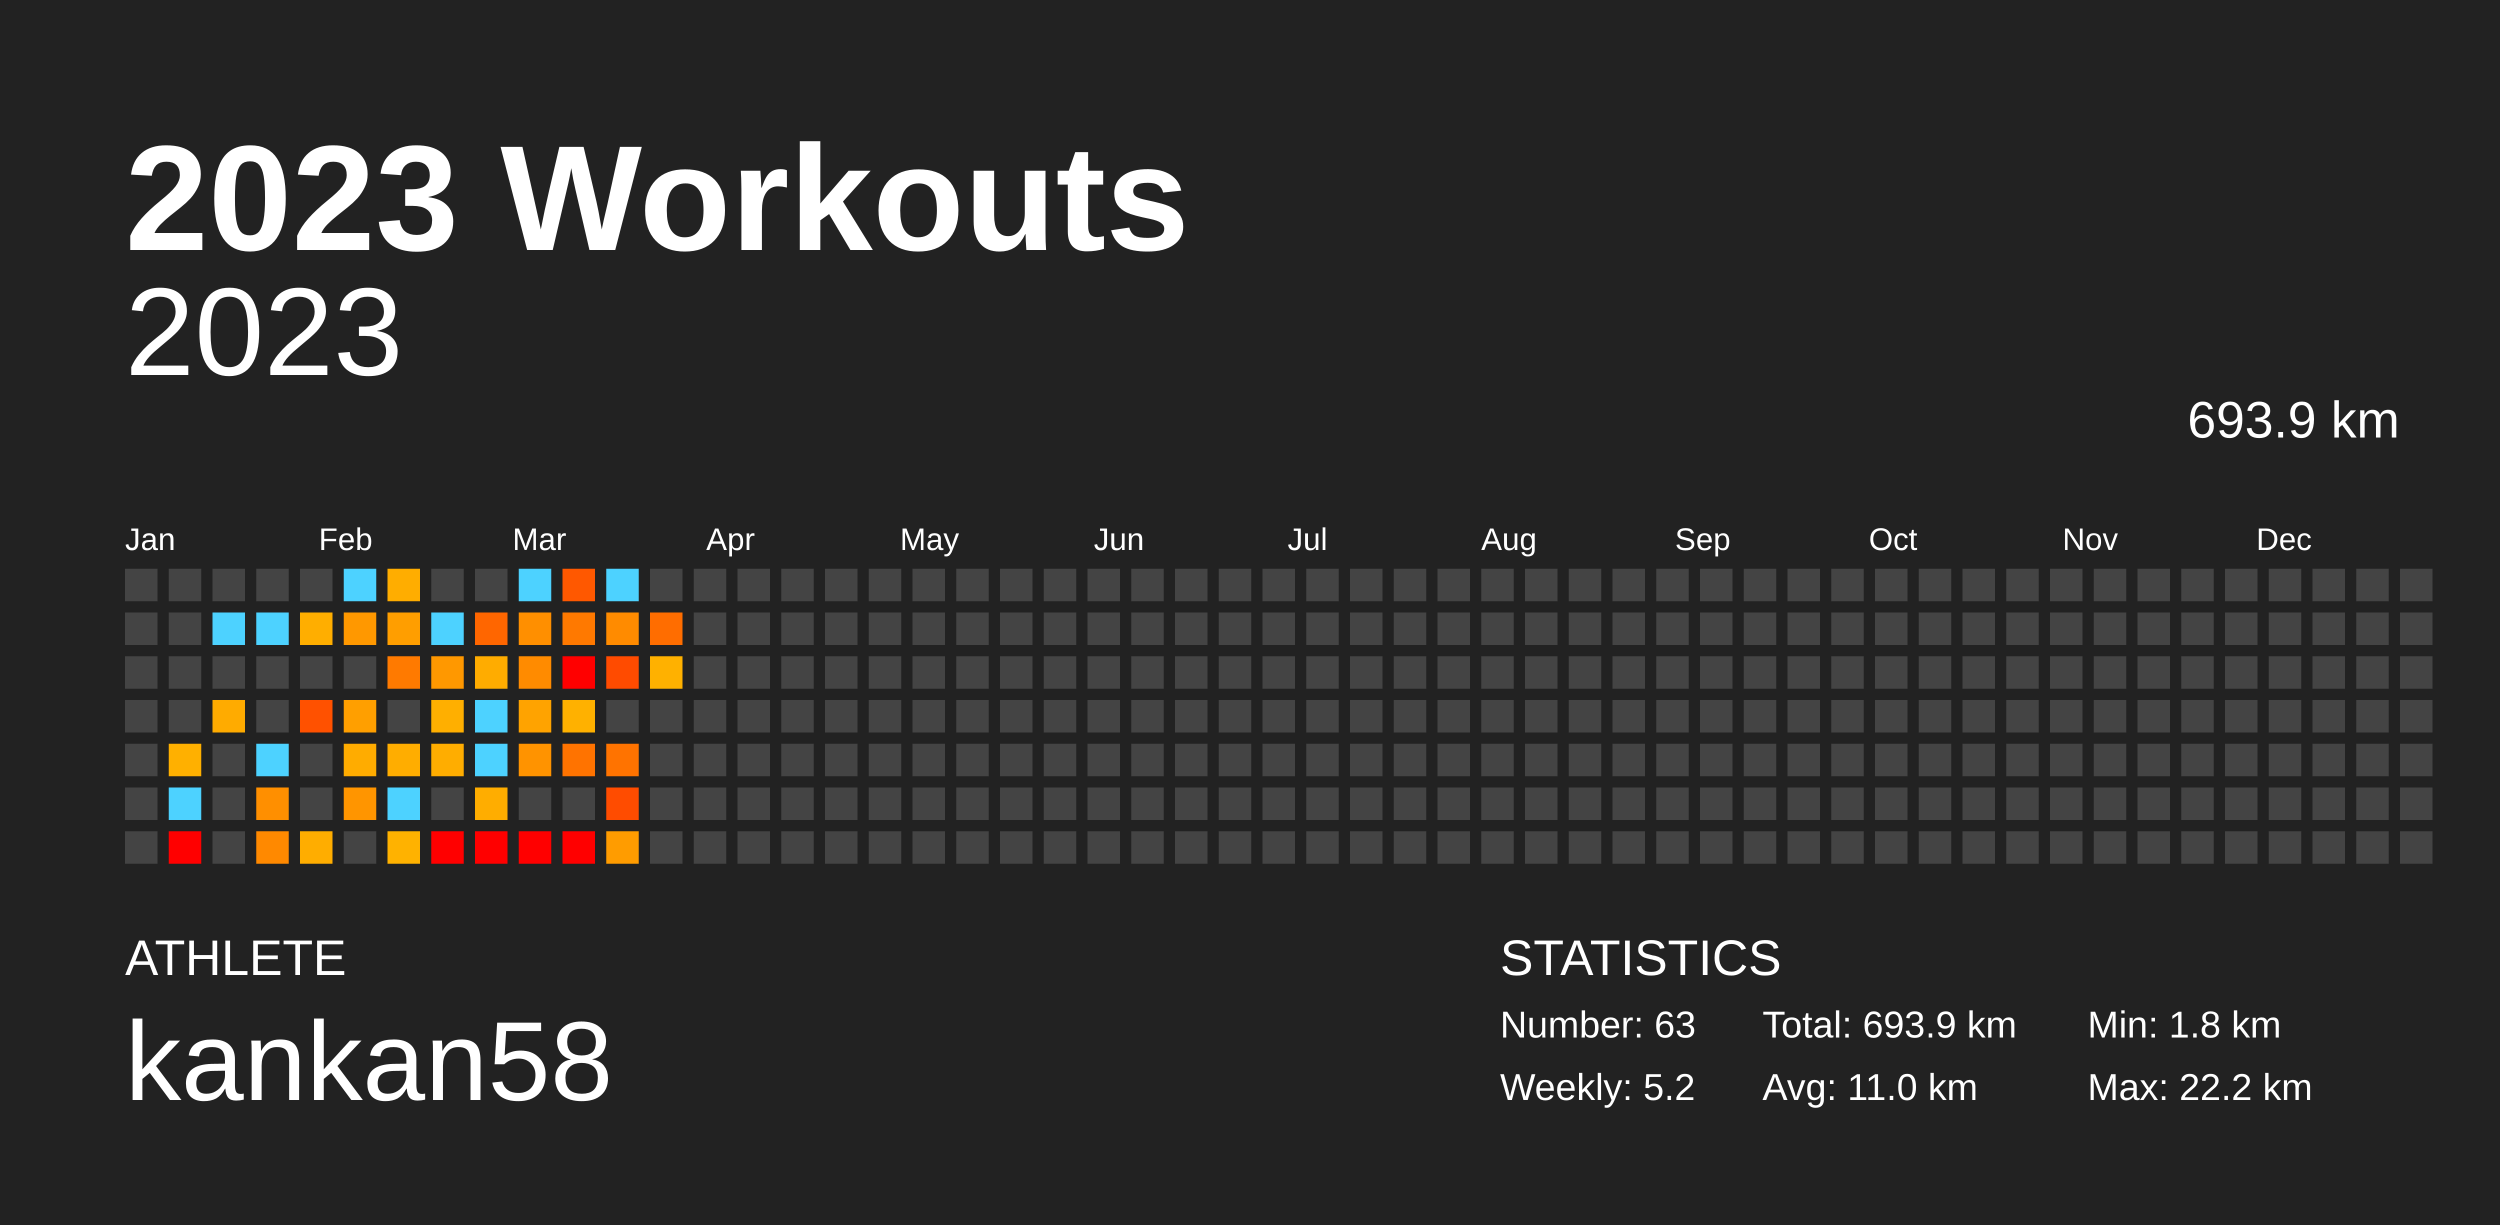
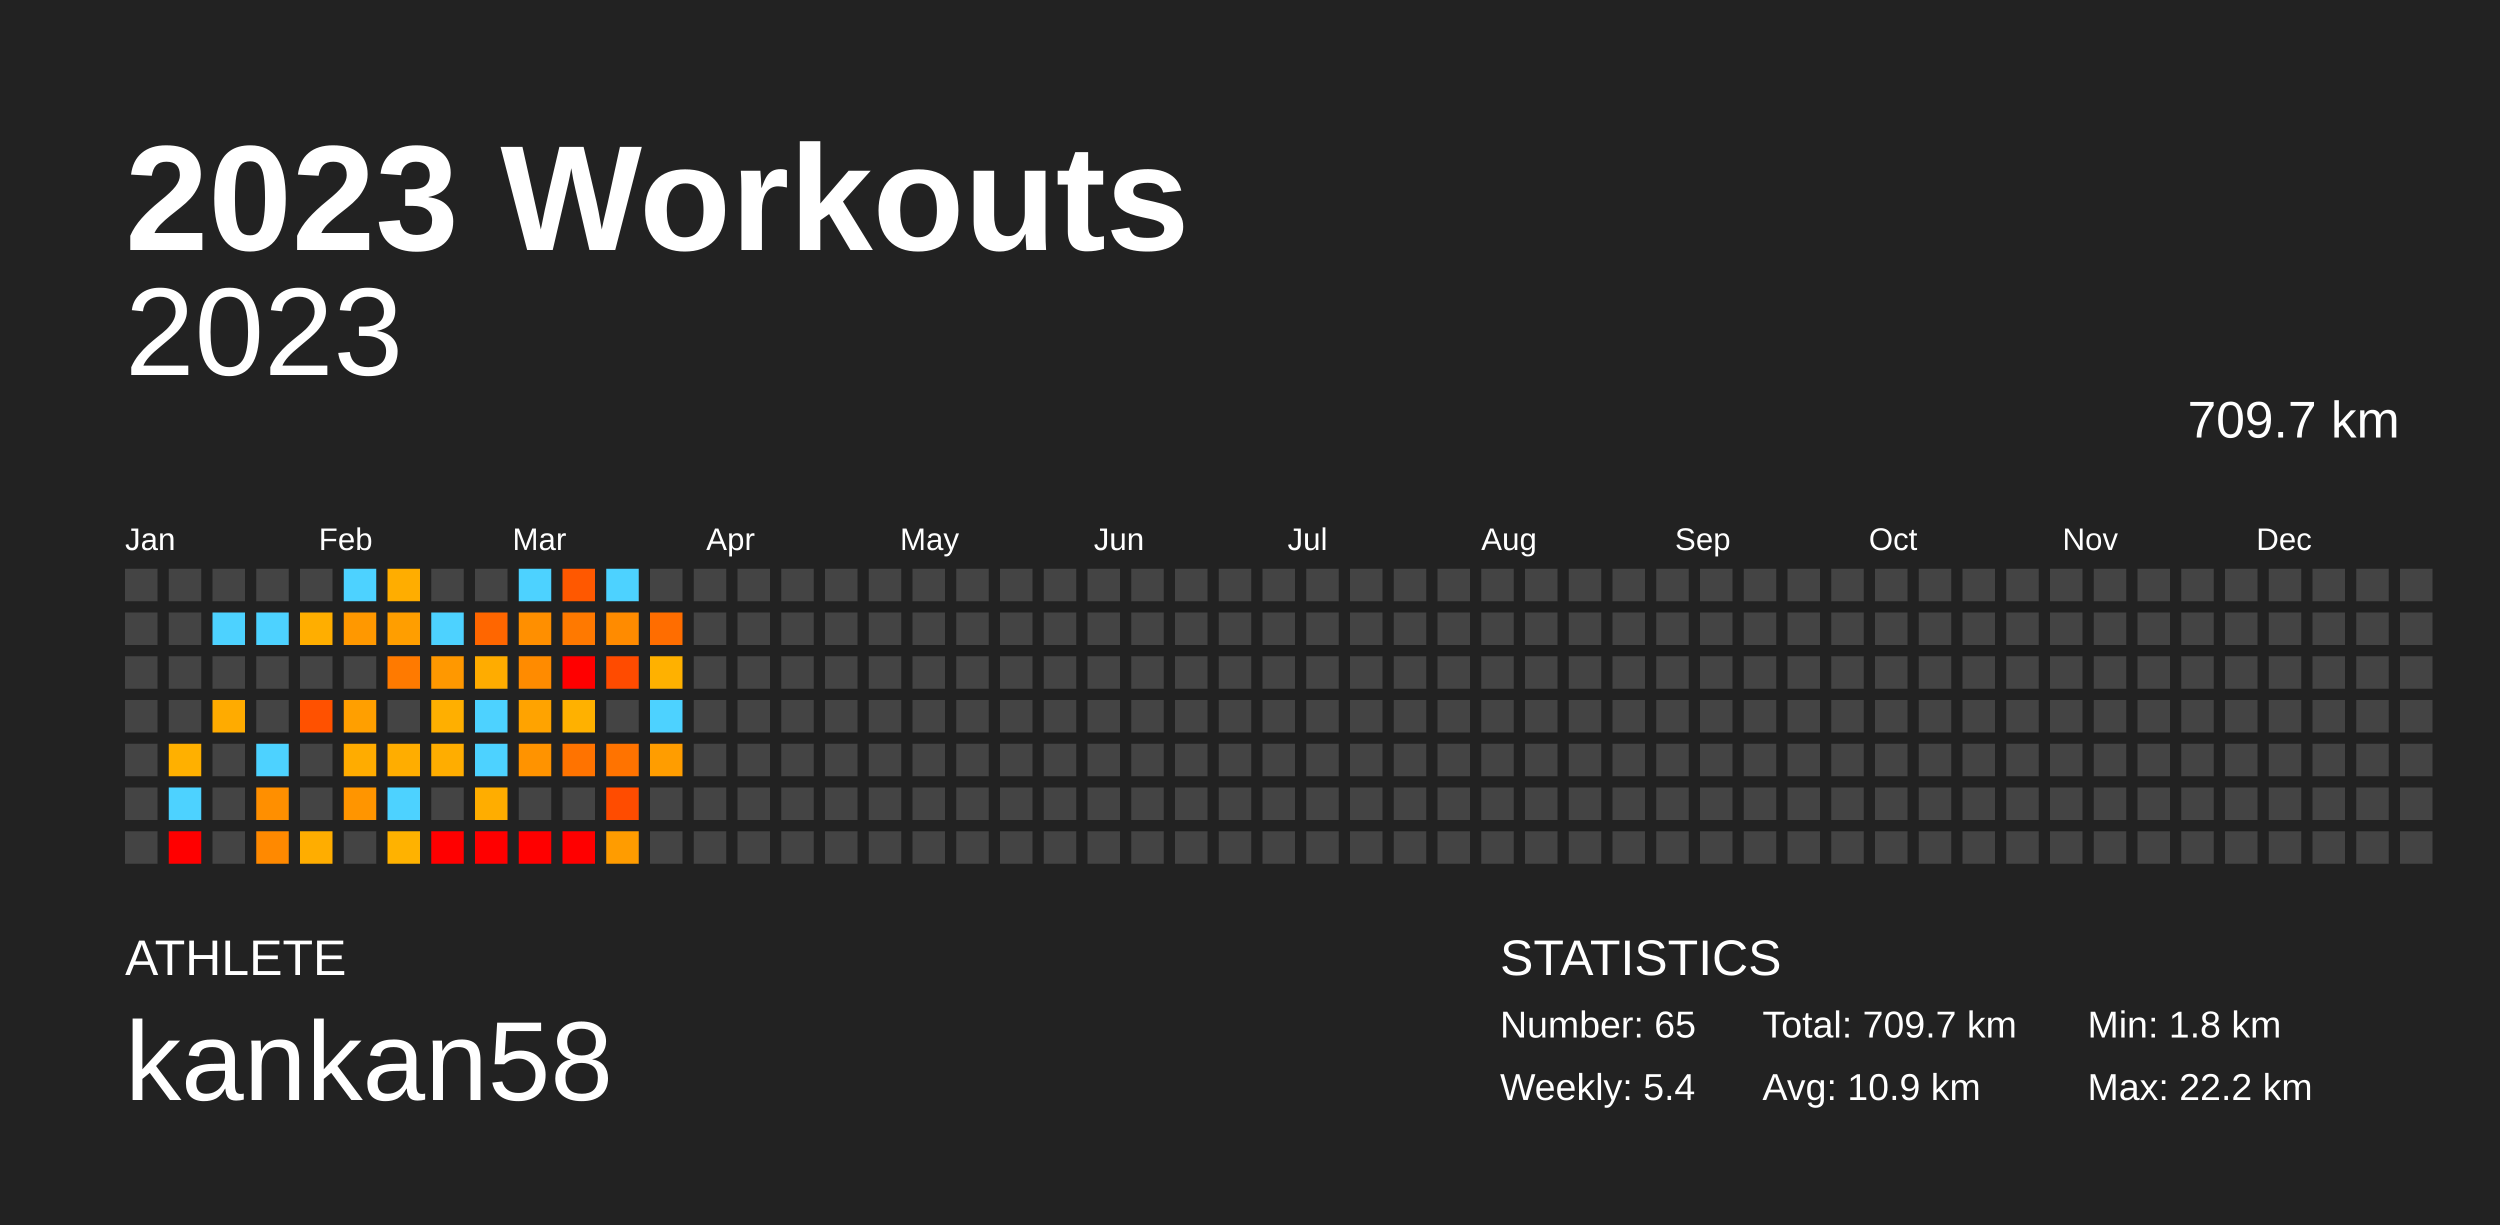
<svg xmlns="http://www.w3.org/2000/svg" baseProfile="full" height="98mm" version="1.1" viewBox="0,0,200,98" width="200mm">
  <defs />
  <rect fill="#222222" height="98" width="200" x="0" y="0" />
  <text fill="#FFFFFF" style="font-size:12px; font-family:Arial; font-weight:bold;" x="10" y="20">2023 Workouts</text>
  <text fill="#FFFFFF" style="font-size:4px; font-family:Arial" x="10" y="78">ATHLETE</text>
  <text fill="#FFFFFF" style="font-size:9px; font-family:Arial" x="10" y="88">kankan58</text>
  <text fill="#FFFFFF" style="font-size:4px; font-family:Arial" x="120" y="78">STATISTICS</text>
-   <text fill="#FFFFFF" style="font-size:3px; font-family:Arial" x="120" y="83">Number: 63</text>
-   <text fill="#FFFFFF" style="font-size:3px; font-family:Arial" x="120" y="88">Weekly: 5.2</text>
-   <text fill="#FFFFFF" style="font-size:3px; font-family:Arial" x="141" y="83">Total: 693.9 km</text>
-   <text fill="#FFFFFF" style="font-size:3px; font-family:Arial" x="141" y="88">Avg: 11.0 km</text>
+   <text fill="#FFFFFF" style="font-size:3px; font-family:Arial" x="120" y="83">Number: 65</text>
+   <text fill="#FFFFFF" style="font-size:3px; font-family:Arial" x="120" y="88">Weekly: 5.4</text>
+   <text fill="#FFFFFF" style="font-size:3px; font-family:Arial" x="141" y="83">Total: 709.7 km</text>
+   <text fill="#FFFFFF" style="font-size:3px; font-family:Arial" x="141" y="88">Avg: 10.9 km</text>
  <text fill="#FFFFFF" style="font-size:3px; font-family:Arial" x="167" y="83">Min: 1.8 km</text>
  <text fill="#FFFFFF" style="font-size:3px; font-family:Arial" x="167" y="88">Max: 22.2 km</text>
  <text alignment-baseline="hanging" fill="#FFFFFF" style="font-size:10.0px; font-family:Arial;" x="10" y="30">2023</text>
-   <text alignment-baseline="hanging" fill="#FFFFFF" style="font-size:4.125px; font-family:Arial;" x="175" y="35">693.9 km</text>
+   <text alignment-baseline="hanging" fill="#FFFFFF" style="font-size:4.125px; font-family:Arial;" x="175" y="35">709.7 km</text>
  <text fill="#FFFFFF" style="font-size:2.5px; font-family:Arial" x="10.0" y="44">Jan</text>
  <text fill="#FFFFFF" style="font-size:2.5px; font-family:Arial" x="25.5" y="44">Feb</text>
  <text fill="#FFFFFF" style="font-size:2.5px; font-family:Arial" x="41.0" y="44">Mar</text>
  <text fill="#FFFFFF" style="font-size:2.5px; font-family:Arial" x="56.5" y="44">Apr</text>
  <text fill="#FFFFFF" style="font-size:2.5px; font-family:Arial" x="72.0" y="44">May</text>
  <text fill="#FFFFFF" style="font-size:2.5px; font-family:Arial" x="87.5" y="44">Jun</text>
  <text fill="#FFFFFF" style="font-size:2.5px; font-family:Arial" x="103.0" y="44">Jul</text>
  <text fill="#FFFFFF" style="font-size:2.5px; font-family:Arial" x="118.5" y="44">Aug</text>
  <text fill="#FFFFFF" style="font-size:2.5px; font-family:Arial" x="134.0" y="44">Sep</text>
  <text fill="#FFFFFF" style="font-size:2.5px; font-family:Arial" x="149.5" y="44">Oct</text>
  <text fill="#FFFFFF" style="font-size:2.5px; font-family:Arial" x="165.0" y="44">Nov</text>
  <text fill="#FFFFFF" style="font-size:2.5px; font-family:Arial" x="180.5" y="44">Dec</text>
  <rect fill="#444444" height="2.6" width="2.6" x="10.0" y="45.5" />
  <rect fill="#444444" height="2.6" width="2.6" x="10.0" y="49.0" />
  <rect fill="#444444" height="2.6" width="2.6" x="10.0" y="52.5" />
  <rect fill="#444444" height="2.6" width="2.6" x="10.0" y="56.0" />
  <rect fill="#444444" height="2.6" width="2.6" x="10.0" y="59.5" />
  <rect fill="#444444" height="2.6" width="2.6" x="10.0" y="63.0" />
  <rect fill="#444444" height="2.6" width="2.6" x="10.0" y="66.5" />
  <rect fill="#444444" height="2.6" width="2.6" x="13.5" y="45.5" />
  <rect fill="#444444" height="2.6" width="2.6" x="13.5" y="49.0" />
  <rect fill="#444444" height="2.6" width="2.6" x="13.5" y="52.5" />
  <rect fill="#444444" height="2.6" width="2.6" x="13.5" y="56.0" />
  <rect fill="#ffb000" height="2.6" width="2.6" x="13.5" y="59.5" />
  <rect fill="#4dd2ff" height="2.6" width="2.6" x="13.5" y="63.0" />
  <rect fill="red" height="2.6" width="2.6" x="13.5" y="66.5" />
  <rect fill="#444444" height="2.6" width="2.6" x="17.0" y="45.5" />
  <rect fill="#4dd2ff" height="2.6" width="2.6" x="17.0" y="49.0" />
  <rect fill="#444444" height="2.6" width="2.6" x="17.0" y="52.5" />
  <rect fill="#ffab00" height="2.6" width="2.6" x="17.0" y="56.0" />
  <rect fill="#444444" height="2.6" width="2.6" x="17.0" y="59.5" />
  <rect fill="#444444" height="2.6" width="2.6" x="17.0" y="63.0" />
  <rect fill="#444444" height="2.6" width="2.6" x="17.0" y="66.5" />
  <rect fill="#444444" height="2.6" width="2.6" x="20.5" y="45.5" />
  <rect fill="#4dd2ff" height="2.6" width="2.6" x="20.5" y="49.0" />
  <rect fill="#444444" height="2.6" width="2.6" x="20.5" y="52.5" />
  <rect fill="#444444" height="2.6" width="2.6" x="20.5" y="56.0" />
  <rect fill="#4dd2ff" height="2.6" width="2.6" x="20.5" y="59.5" />
  <rect fill="#ff8f00" height="2.6" width="2.6" x="20.5" y="63.0" />
  <rect fill="#ff8900" height="2.6" width="2.6" x="20.5" y="66.5" />
  <rect fill="#444444" height="2.6" width="2.6" x="24.0" y="45.5" />
  <rect fill="#ffae00" height="2.6" width="2.6" x="24.0" y="49.0" />
  <rect fill="#444444" height="2.6" width="2.6" x="24.0" y="52.5" />
  <rect fill="#ff5100" height="2.6" width="2.6" x="24.0" y="56.0" />
  <rect fill="#444444" height="2.6" width="2.6" x="24.0" y="59.5" />
  <rect fill="#444444" height="2.6" width="2.6" x="24.0" y="63.0" />
  <rect fill="#ffad00" height="2.6" width="2.6" x="24.0" y="66.5" />
  <rect fill="#4dd2ff" height="2.6" width="2.6" x="27.5" y="45.5" />
  <rect fill="#ff9800" height="2.6" width="2.6" x="27.5" y="49.0" />
  <rect fill="#444444" height="2.6" width="2.6" x="27.5" y="52.5" />
  <rect fill="#ff9f00" height="2.6" width="2.6" x="27.5" y="56.0" />
  <rect fill="#ffac00" height="2.6" width="2.6" x="27.5" y="59.5" />
  <rect fill="#ff9500" height="2.6" width="2.6" x="27.5" y="63.0" />
  <rect fill="#444444" height="2.6" width="2.6" x="27.5" y="66.5" />
  <rect fill="#ffad00" height="2.6" width="2.6" x="31.0" y="45.5" />
  <rect fill="#ff9e00" height="2.6" width="2.6" x="31.0" y="49.0" />
  <rect fill="#ff7a00" height="2.6" width="2.6" x="31.0" y="52.5" />
  <rect fill="#444444" height="2.6" width="2.6" x="31.0" y="56.0" />
  <rect fill="#ffad00" height="2.6" width="2.6" x="31.0" y="59.5" />
  <rect fill="#4dd2ff" height="2.6" width="2.6" x="31.0" y="63.0" />
  <rect fill="#ffb200" height="2.6" width="2.6" x="31.0" y="66.5" />
  <rect fill="#444444" height="2.6" width="2.6" x="34.5" y="45.5" />
  <rect fill="#4dd2ff" height="2.6" width="2.6" x="34.5" y="49.0" />
  <rect fill="#ff9800" height="2.6" width="2.6" x="34.5" y="52.5" />
  <rect fill="#ffaf00" height="2.6" width="2.6" x="34.5" y="56.0" />
  <rect fill="#ffad00" height="2.6" width="2.6" x="34.5" y="59.5" />
  <rect fill="#444444" height="2.6" width="2.6" x="34.5" y="63.0" />
  <rect fill="red" height="2.6" width="2.6" x="34.5" y="66.5" />
  <rect fill="#444444" height="2.6" width="2.6" x="38.0" y="45.5" />
  <rect fill="#ff6600" height="2.6" width="2.6" x="38.0" y="49.0" />
  <rect fill="#ffac00" height="2.6" width="2.6" x="38.0" y="52.5" />
  <rect fill="#4dd2ff" height="2.6" width="2.6" x="38.0" y="56.0" />
  <rect fill="#4dd2ff" height="2.6" width="2.6" x="38.0" y="59.5" />
  <rect fill="#ffad00" height="2.6" width="2.6" x="38.0" y="63.0" />
  <rect fill="red" height="2.6" width="2.6" x="38.0" y="66.5" />
  <rect fill="#4dd2ff" height="2.6" width="2.6" x="41.5" y="45.5" />
  <rect fill="#ff8f00" height="2.6" width="2.6" x="41.5" y="49.0" />
  <rect fill="#ff8b00" height="2.6" width="2.6" x="41.5" y="52.5" />
  <rect fill="#ffa300" height="2.6" width="2.6" x="41.5" y="56.0" />
  <rect fill="#ff9300" height="2.6" width="2.6" x="41.5" y="59.5" />
  <rect fill="#444444" height="2.6" width="2.6" x="41.5" y="63.0" />
  <rect fill="red" height="2.6" width="2.6" x="41.5" y="66.5" />
  <rect fill="#ff5800" height="2.6" width="2.6" x="45.0" y="45.5" />
  <rect fill="#ff7900" height="2.6" width="2.6" x="45.0" y="49.0" />
  <rect fill="red" height="2.6" width="2.6" x="45.0" y="52.5" />
  <rect fill="#ffb100" height="2.6" width="2.6" x="45.0" y="56.0" />
  <rect fill="#ff7300" height="2.6" width="2.6" x="45.0" y="59.5" />
  <rect fill="#444444" height="2.6" width="2.6" x="45.0" y="63.0" />
  <rect fill="red" height="2.6" width="2.6" x="45.0" y="66.5" />
  <rect fill="#4dd2ff" height="2.6" width="2.6" x="48.5" y="45.5" />
  <rect fill="#ff8b00" height="2.6" width="2.6" x="48.5" y="49.0" />
  <rect fill="#ff4b00" height="2.6" width="2.6" x="48.5" y="52.5" />
  <rect fill="#444444" height="2.6" width="2.6" x="48.5" y="56.0" />
  <rect fill="#ff7300" height="2.6" width="2.6" x="48.5" y="59.5" />
  <rect fill="#ff4c00" height="2.6" width="2.6" x="48.5" y="63.0" />
  <rect fill="#ff9c00" height="2.6" width="2.6" x="48.5" y="66.5" />
  <rect fill="#444444" height="2.6" width="2.6" x="52.0" y="45.5" />
  <rect fill="#ff6d00" height="2.6" width="2.6" x="52.0" y="49.0" />
  <rect fill="#ffb100" height="2.6" width="2.6" x="52.0" y="52.5" />
-   <rect fill="#444444" height="2.6" width="2.6" x="52.0" y="56.0" />
-   <rect fill="#444444" height="2.6" width="2.6" x="52.0" y="59.5" />
+   <rect fill="#4dd2ff" height="2.6" width="2.6" x="52.0" y="56.0" />
+   <rect fill="#ff9d00" height="2.6" width="2.6" x="52.0" y="59.5" />
  <rect fill="#444444" height="2.6" width="2.6" x="52.0" y="63.0" />
  <rect fill="#444444" height="2.6" width="2.6" x="52.0" y="66.5" />
  <rect fill="#444444" height="2.6" width="2.6" x="55.5" y="45.5" />
  <rect fill="#444444" height="2.6" width="2.6" x="55.5" y="49.0" />
  <rect fill="#444444" height="2.6" width="2.6" x="55.5" y="52.5" />
  <rect fill="#444444" height="2.6" width="2.6" x="55.5" y="56.0" />
  <rect fill="#444444" height="2.6" width="2.6" x="55.5" y="59.5" />
  <rect fill="#444444" height="2.6" width="2.6" x="55.5" y="63.0" />
  <rect fill="#444444" height="2.6" width="2.6" x="55.5" y="66.5" />
  <rect fill="#444444" height="2.6" width="2.6" x="59.0" y="45.5" />
  <rect fill="#444444" height="2.6" width="2.6" x="59.0" y="49.0" />
  <rect fill="#444444" height="2.6" width="2.6" x="59.0" y="52.5" />
  <rect fill="#444444" height="2.6" width="2.6" x="59.0" y="56.0" />
  <rect fill="#444444" height="2.6" width="2.6" x="59.0" y="59.5" />
  <rect fill="#444444" height="2.6" width="2.6" x="59.0" y="63.0" />
  <rect fill="#444444" height="2.6" width="2.6" x="59.0" y="66.5" />
  <rect fill="#444444" height="2.6" width="2.6" x="62.5" y="45.5" />
  <rect fill="#444444" height="2.6" width="2.6" x="62.5" y="49.0" />
  <rect fill="#444444" height="2.6" width="2.6" x="62.5" y="52.5" />
  <rect fill="#444444" height="2.6" width="2.6" x="62.5" y="56.0" />
  <rect fill="#444444" height="2.6" width="2.6" x="62.5" y="59.5" />
  <rect fill="#444444" height="2.6" width="2.6" x="62.5" y="63.0" />
  <rect fill="#444444" height="2.6" width="2.6" x="62.5" y="66.5" />
  <rect fill="#444444" height="2.6" width="2.6" x="66.0" y="45.5" />
  <rect fill="#444444" height="2.6" width="2.6" x="66.0" y="49.0" />
  <rect fill="#444444" height="2.6" width="2.6" x="66.0" y="52.5" />
  <rect fill="#444444" height="2.6" width="2.6" x="66.0" y="56.0" />
  <rect fill="#444444" height="2.6" width="2.6" x="66.0" y="59.5" />
  <rect fill="#444444" height="2.6" width="2.6" x="66.0" y="63.0" />
  <rect fill="#444444" height="2.6" width="2.6" x="66.0" y="66.5" />
  <rect fill="#444444" height="2.6" width="2.6" x="69.5" y="45.5" />
  <rect fill="#444444" height="2.6" width="2.6" x="69.5" y="49.0" />
  <rect fill="#444444" height="2.6" width="2.6" x="69.5" y="52.5" />
  <rect fill="#444444" height="2.6" width="2.6" x="69.5" y="56.0" />
  <rect fill="#444444" height="2.6" width="2.6" x="69.5" y="59.5" />
  <rect fill="#444444" height="2.6" width="2.6" x="69.5" y="63.0" />
  <rect fill="#444444" height="2.6" width="2.6" x="69.5" y="66.5" />
  <rect fill="#444444" height="2.6" width="2.6" x="73.0" y="45.5" />
  <rect fill="#444444" height="2.6" width="2.6" x="73.0" y="49.0" />
  <rect fill="#444444" height="2.6" width="2.6" x="73.0" y="52.5" />
  <rect fill="#444444" height="2.6" width="2.6" x="73.0" y="56.0" />
  <rect fill="#444444" height="2.6" width="2.6" x="73.0" y="59.5" />
  <rect fill="#444444" height="2.6" width="2.6" x="73.0" y="63.0" />
  <rect fill="#444444" height="2.6" width="2.6" x="73.0" y="66.5" />
  <rect fill="#444444" height="2.6" width="2.6" x="76.5" y="45.5" />
  <rect fill="#444444" height="2.6" width="2.6" x="76.5" y="49.0" />
  <rect fill="#444444" height="2.6" width="2.6" x="76.5" y="52.5" />
  <rect fill="#444444" height="2.6" width="2.6" x="76.5" y="56.0" />
  <rect fill="#444444" height="2.6" width="2.6" x="76.5" y="59.5" />
  <rect fill="#444444" height="2.6" width="2.6" x="76.5" y="63.0" />
  <rect fill="#444444" height="2.6" width="2.6" x="76.5" y="66.5" />
  <rect fill="#444444" height="2.6" width="2.6" x="80.0" y="45.5" />
  <rect fill="#444444" height="2.6" width="2.6" x="80.0" y="49.0" />
  <rect fill="#444444" height="2.6" width="2.6" x="80.0" y="52.5" />
  <rect fill="#444444" height="2.6" width="2.6" x="80.0" y="56.0" />
  <rect fill="#444444" height="2.6" width="2.6" x="80.0" y="59.5" />
  <rect fill="#444444" height="2.6" width="2.6" x="80.0" y="63.0" />
  <rect fill="#444444" height="2.6" width="2.6" x="80.0" y="66.5" />
  <rect fill="#444444" height="2.6" width="2.6" x="83.5" y="45.5" />
  <rect fill="#444444" height="2.6" width="2.6" x="83.5" y="49.0" />
  <rect fill="#444444" height="2.6" width="2.6" x="83.5" y="52.5" />
  <rect fill="#444444" height="2.6" width="2.6" x="83.5" y="56.0" />
  <rect fill="#444444" height="2.6" width="2.6" x="83.5" y="59.5" />
  <rect fill="#444444" height="2.6" width="2.6" x="83.5" y="63.0" />
  <rect fill="#444444" height="2.6" width="2.6" x="83.5" y="66.5" />
  <rect fill="#444444" height="2.6" width="2.6" x="87.0" y="45.5" />
  <rect fill="#444444" height="2.6" width="2.6" x="87.0" y="49.0" />
  <rect fill="#444444" height="2.6" width="2.6" x="87.0" y="52.5" />
  <rect fill="#444444" height="2.6" width="2.6" x="87.0" y="56.0" />
  <rect fill="#444444" height="2.6" width="2.6" x="87.0" y="59.5" />
  <rect fill="#444444" height="2.6" width="2.6" x="87.0" y="63.0" />
  <rect fill="#444444" height="2.6" width="2.6" x="87.0" y="66.5" />
  <rect fill="#444444" height="2.6" width="2.6" x="90.5" y="45.5" />
  <rect fill="#444444" height="2.6" width="2.6" x="90.5" y="49.0" />
  <rect fill="#444444" height="2.6" width="2.6" x="90.5" y="52.5" />
  <rect fill="#444444" height="2.6" width="2.6" x="90.5" y="56.0" />
  <rect fill="#444444" height="2.6" width="2.6" x="90.5" y="59.5" />
  <rect fill="#444444" height="2.6" width="2.6" x="90.5" y="63.0" />
  <rect fill="#444444" height="2.6" width="2.6" x="90.5" y="66.5" />
  <rect fill="#444444" height="2.6" width="2.6" x="94.0" y="45.5" />
  <rect fill="#444444" height="2.6" width="2.6" x="94.0" y="49.0" />
  <rect fill="#444444" height="2.6" width="2.6" x="94.0" y="52.5" />
  <rect fill="#444444" height="2.6" width="2.6" x="94.0" y="56.0" />
  <rect fill="#444444" height="2.6" width="2.6" x="94.0" y="59.5" />
  <rect fill="#444444" height="2.6" width="2.6" x="94.0" y="63.0" />
  <rect fill="#444444" height="2.6" width="2.6" x="94.0" y="66.5" />
  <rect fill="#444444" height="2.6" width="2.6" x="97.5" y="45.5" />
  <rect fill="#444444" height="2.6" width="2.6" x="97.5" y="49.0" />
  <rect fill="#444444" height="2.6" width="2.6" x="97.5" y="52.5" />
  <rect fill="#444444" height="2.6" width="2.6" x="97.5" y="56.0" />
  <rect fill="#444444" height="2.6" width="2.6" x="97.5" y="59.5" />
  <rect fill="#444444" height="2.6" width="2.6" x="97.5" y="63.0" />
  <rect fill="#444444" height="2.6" width="2.6" x="97.5" y="66.5" />
  <rect fill="#444444" height="2.6" width="2.6" x="101.0" y="45.5" />
  <rect fill="#444444" height="2.6" width="2.6" x="101.0" y="49.0" />
  <rect fill="#444444" height="2.6" width="2.6" x="101.0" y="52.5" />
  <rect fill="#444444" height="2.6" width="2.6" x="101.0" y="56.0" />
  <rect fill="#444444" height="2.6" width="2.6" x="101.0" y="59.5" />
  <rect fill="#444444" height="2.6" width="2.6" x="101.0" y="63.0" />
  <rect fill="#444444" height="2.6" width="2.6" x="101.0" y="66.5" />
  <rect fill="#444444" height="2.6" width="2.6" x="104.5" y="45.5" />
  <rect fill="#444444" height="2.6" width="2.6" x="104.5" y="49.0" />
  <rect fill="#444444" height="2.6" width="2.6" x="104.5" y="52.5" />
  <rect fill="#444444" height="2.6" width="2.6" x="104.5" y="56.0" />
  <rect fill="#444444" height="2.6" width="2.6" x="104.5" y="59.5" />
  <rect fill="#444444" height="2.6" width="2.6" x="104.5" y="63.0" />
  <rect fill="#444444" height="2.6" width="2.6" x="104.5" y="66.5" />
  <rect fill="#444444" height="2.6" width="2.6" x="108.0" y="45.5" />
  <rect fill="#444444" height="2.6" width="2.6" x="108.0" y="49.0" />
  <rect fill="#444444" height="2.6" width="2.6" x="108.0" y="52.5" />
  <rect fill="#444444" height="2.6" width="2.6" x="108.0" y="56.0" />
  <rect fill="#444444" height="2.6" width="2.6" x="108.0" y="59.5" />
  <rect fill="#444444" height="2.6" width="2.6" x="108.0" y="63.0" />
  <rect fill="#444444" height="2.6" width="2.6" x="108.0" y="66.5" />
  <rect fill="#444444" height="2.6" width="2.6" x="111.5" y="45.5" />
  <rect fill="#444444" height="2.6" width="2.6" x="111.5" y="49.0" />
  <rect fill="#444444" height="2.6" width="2.6" x="111.5" y="52.5" />
  <rect fill="#444444" height="2.6" width="2.6" x="111.5" y="56.0" />
  <rect fill="#444444" height="2.6" width="2.6" x="111.5" y="59.5" />
  <rect fill="#444444" height="2.6" width="2.6" x="111.5" y="63.0" />
  <rect fill="#444444" height="2.6" width="2.6" x="111.5" y="66.5" />
  <rect fill="#444444" height="2.6" width="2.6" x="115.0" y="45.5" />
  <rect fill="#444444" height="2.6" width="2.6" x="115.0" y="49.0" />
  <rect fill="#444444" height="2.6" width="2.6" x="115.0" y="52.5" />
  <rect fill="#444444" height="2.6" width="2.6" x="115.0" y="56.0" />
  <rect fill="#444444" height="2.6" width="2.6" x="115.0" y="59.5" />
  <rect fill="#444444" height="2.6" width="2.6" x="115.0" y="63.0" />
  <rect fill="#444444" height="2.6" width="2.6" x="115.0" y="66.5" />
  <rect fill="#444444" height="2.6" width="2.6" x="118.5" y="45.5" />
  <rect fill="#444444" height="2.6" width="2.6" x="118.5" y="49.0" />
  <rect fill="#444444" height="2.6" width="2.6" x="118.5" y="52.5" />
  <rect fill="#444444" height="2.6" width="2.6" x="118.5" y="56.0" />
  <rect fill="#444444" height="2.6" width="2.6" x="118.5" y="59.5" />
  <rect fill="#444444" height="2.6" width="2.6" x="118.5" y="63.0" />
  <rect fill="#444444" height="2.6" width="2.6" x="118.5" y="66.5" />
  <rect fill="#444444" height="2.6" width="2.6" x="122.0" y="45.5" />
  <rect fill="#444444" height="2.6" width="2.6" x="122.0" y="49.0" />
  <rect fill="#444444" height="2.6" width="2.6" x="122.0" y="52.5" />
  <rect fill="#444444" height="2.6" width="2.6" x="122.0" y="56.0" />
  <rect fill="#444444" height="2.6" width="2.6" x="122.0" y="59.5" />
  <rect fill="#444444" height="2.6" width="2.6" x="122.0" y="63.0" />
  <rect fill="#444444" height="2.6" width="2.6" x="122.0" y="66.5" />
  <rect fill="#444444" height="2.6" width="2.6" x="125.5" y="45.5" />
  <rect fill="#444444" height="2.6" width="2.6" x="125.5" y="49.0" />
  <rect fill="#444444" height="2.6" width="2.6" x="125.5" y="52.5" />
  <rect fill="#444444" height="2.6" width="2.6" x="125.5" y="56.0" />
  <rect fill="#444444" height="2.6" width="2.6" x="125.5" y="59.5" />
  <rect fill="#444444" height="2.6" width="2.6" x="125.5" y="63.0" />
  <rect fill="#444444" height="2.6" width="2.6" x="125.5" y="66.5" />
  <rect fill="#444444" height="2.6" width="2.6" x="129.0" y="45.5" />
  <rect fill="#444444" height="2.6" width="2.6" x="129.0" y="49.0" />
  <rect fill="#444444" height="2.6" width="2.6" x="129.0" y="52.5" />
  <rect fill="#444444" height="2.6" width="2.6" x="129.0" y="56.0" />
  <rect fill="#444444" height="2.6" width="2.6" x="129.0" y="59.5" />
  <rect fill="#444444" height="2.6" width="2.6" x="129.0" y="63.0" />
  <rect fill="#444444" height="2.6" width="2.6" x="129.0" y="66.5" />
  <rect fill="#444444" height="2.6" width="2.6" x="132.5" y="45.5" />
  <rect fill="#444444" height="2.6" width="2.6" x="132.5" y="49.0" />
  <rect fill="#444444" height="2.6" width="2.6" x="132.5" y="52.5" />
  <rect fill="#444444" height="2.6" width="2.6" x="132.5" y="56.0" />
  <rect fill="#444444" height="2.6" width="2.6" x="132.5" y="59.5" />
  <rect fill="#444444" height="2.6" width="2.6" x="132.5" y="63.0" />
  <rect fill="#444444" height="2.6" width="2.6" x="132.5" y="66.5" />
  <rect fill="#444444" height="2.6" width="2.6" x="136.0" y="45.5" />
  <rect fill="#444444" height="2.6" width="2.6" x="136.0" y="49.0" />
  <rect fill="#444444" height="2.6" width="2.6" x="136.0" y="52.5" />
  <rect fill="#444444" height="2.6" width="2.6" x="136.0" y="56.0" />
  <rect fill="#444444" height="2.6" width="2.6" x="136.0" y="59.5" />
  <rect fill="#444444" height="2.6" width="2.6" x="136.0" y="63.0" />
  <rect fill="#444444" height="2.6" width="2.6" x="136.0" y="66.5" />
  <rect fill="#444444" height="2.6" width="2.6" x="139.5" y="45.5" />
  <rect fill="#444444" height="2.6" width="2.6" x="139.5" y="49.0" />
  <rect fill="#444444" height="2.6" width="2.6" x="139.5" y="52.5" />
  <rect fill="#444444" height="2.6" width="2.6" x="139.5" y="56.0" />
  <rect fill="#444444" height="2.6" width="2.6" x="139.5" y="59.5" />
  <rect fill="#444444" height="2.6" width="2.6" x="139.5" y="63.0" />
  <rect fill="#444444" height="2.6" width="2.6" x="139.5" y="66.5" />
  <rect fill="#444444" height="2.6" width="2.6" x="143.0" y="45.5" />
  <rect fill="#444444" height="2.6" width="2.6" x="143.0" y="49.0" />
  <rect fill="#444444" height="2.6" width="2.6" x="143.0" y="52.5" />
  <rect fill="#444444" height="2.6" width="2.6" x="143.0" y="56.0" />
  <rect fill="#444444" height="2.6" width="2.6" x="143.0" y="59.5" />
  <rect fill="#444444" height="2.6" width="2.6" x="143.0" y="63.0" />
  <rect fill="#444444" height="2.6" width="2.6" x="143.0" y="66.5" />
  <rect fill="#444444" height="2.6" width="2.6" x="146.5" y="45.5" />
  <rect fill="#444444" height="2.6" width="2.6" x="146.5" y="49.0" />
  <rect fill="#444444" height="2.6" width="2.6" x="146.5" y="52.5" />
  <rect fill="#444444" height="2.6" width="2.6" x="146.5" y="56.0" />
  <rect fill="#444444" height="2.6" width="2.6" x="146.5" y="59.5" />
  <rect fill="#444444" height="2.6" width="2.6" x="146.5" y="63.0" />
  <rect fill="#444444" height="2.6" width="2.6" x="146.5" y="66.5" />
  <rect fill="#444444" height="2.6" width="2.6" x="150.0" y="45.5" />
  <rect fill="#444444" height="2.6" width="2.6" x="150.0" y="49.0" />
  <rect fill="#444444" height="2.6" width="2.6" x="150.0" y="52.5" />
  <rect fill="#444444" height="2.6" width="2.6" x="150.0" y="56.0" />
  <rect fill="#444444" height="2.6" width="2.6" x="150.0" y="59.5" />
  <rect fill="#444444" height="2.6" width="2.6" x="150.0" y="63.0" />
  <rect fill="#444444" height="2.6" width="2.6" x="150.0" y="66.5" />
  <rect fill="#444444" height="2.6" width="2.6" x="153.5" y="45.5" />
  <rect fill="#444444" height="2.6" width="2.6" x="153.5" y="49.0" />
  <rect fill="#444444" height="2.6" width="2.6" x="153.5" y="52.5" />
  <rect fill="#444444" height="2.6" width="2.6" x="153.5" y="56.0" />
  <rect fill="#444444" height="2.6" width="2.6" x="153.5" y="59.5" />
  <rect fill="#444444" height="2.6" width="2.6" x="153.5" y="63.0" />
  <rect fill="#444444" height="2.6" width="2.6" x="153.5" y="66.5" />
  <rect fill="#444444" height="2.6" width="2.6" x="157.0" y="45.5" />
  <rect fill="#444444" height="2.6" width="2.6" x="157.0" y="49.0" />
  <rect fill="#444444" height="2.6" width="2.6" x="157.0" y="52.5" />
  <rect fill="#444444" height="2.6" width="2.6" x="157.0" y="56.0" />
  <rect fill="#444444" height="2.6" width="2.6" x="157.0" y="59.5" />
  <rect fill="#444444" height="2.6" width="2.6" x="157.0" y="63.0" />
  <rect fill="#444444" height="2.6" width="2.6" x="157.0" y="66.5" />
  <rect fill="#444444" height="2.6" width="2.6" x="160.5" y="45.5" />
  <rect fill="#444444" height="2.6" width="2.6" x="160.5" y="49.0" />
  <rect fill="#444444" height="2.6" width="2.6" x="160.5" y="52.5" />
  <rect fill="#444444" height="2.6" width="2.6" x="160.5" y="56.0" />
  <rect fill="#444444" height="2.6" width="2.6" x="160.5" y="59.5" />
  <rect fill="#444444" height="2.6" width="2.6" x="160.5" y="63.0" />
  <rect fill="#444444" height="2.6" width="2.6" x="160.5" y="66.5" />
  <rect fill="#444444" height="2.6" width="2.6" x="164.0" y="45.5" />
  <rect fill="#444444" height="2.6" width="2.6" x="164.0" y="49.0" />
  <rect fill="#444444" height="2.6" width="2.6" x="164.0" y="52.5" />
  <rect fill="#444444" height="2.6" width="2.6" x="164.0" y="56.0" />
  <rect fill="#444444" height="2.6" width="2.6" x="164.0" y="59.5" />
  <rect fill="#444444" height="2.6" width="2.6" x="164.0" y="63.0" />
  <rect fill="#444444" height="2.6" width="2.6" x="164.0" y="66.5" />
  <rect fill="#444444" height="2.6" width="2.6" x="167.5" y="45.5" />
  <rect fill="#444444" height="2.6" width="2.6" x="167.5" y="49.0" />
  <rect fill="#444444" height="2.6" width="2.6" x="167.5" y="52.5" />
  <rect fill="#444444" height="2.6" width="2.6" x="167.5" y="56.0" />
  <rect fill="#444444" height="2.6" width="2.6" x="167.5" y="59.5" />
  <rect fill="#444444" height="2.6" width="2.6" x="167.5" y="63.0" />
  <rect fill="#444444" height="2.6" width="2.6" x="167.5" y="66.5" />
  <rect fill="#444444" height="2.6" width="2.6" x="171.0" y="45.5" />
  <rect fill="#444444" height="2.6" width="2.6" x="171.0" y="49.0" />
  <rect fill="#444444" height="2.6" width="2.6" x="171.0" y="52.5" />
  <rect fill="#444444" height="2.6" width="2.6" x="171.0" y="56.0" />
  <rect fill="#444444" height="2.6" width="2.6" x="171.0" y="59.5" />
  <rect fill="#444444" height="2.6" width="2.6" x="171.0" y="63.0" />
  <rect fill="#444444" height="2.6" width="2.6" x="171.0" y="66.5" />
  <rect fill="#444444" height="2.6" width="2.6" x="174.5" y="45.5" />
  <rect fill="#444444" height="2.6" width="2.6" x="174.5" y="49.0" />
  <rect fill="#444444" height="2.6" width="2.6" x="174.5" y="52.5" />
  <rect fill="#444444" height="2.6" width="2.6" x="174.5" y="56.0" />
  <rect fill="#444444" height="2.6" width="2.6" x="174.5" y="59.5" />
  <rect fill="#444444" height="2.6" width="2.6" x="174.5" y="63.0" />
  <rect fill="#444444" height="2.6" width="2.6" x="174.5" y="66.5" />
  <rect fill="#444444" height="2.6" width="2.6" x="178.0" y="45.5" />
  <rect fill="#444444" height="2.6" width="2.6" x="178.0" y="49.0" />
  <rect fill="#444444" height="2.6" width="2.6" x="178.0" y="52.5" />
  <rect fill="#444444" height="2.6" width="2.6" x="178.0" y="56.0" />
  <rect fill="#444444" height="2.6" width="2.6" x="178.0" y="59.5" />
  <rect fill="#444444" height="2.6" width="2.6" x="178.0" y="63.0" />
  <rect fill="#444444" height="2.6" width="2.6" x="178.0" y="66.5" />
  <rect fill="#444444" height="2.6" width="2.6" x="181.5" y="45.5" />
  <rect fill="#444444" height="2.6" width="2.6" x="181.5" y="49.0" />
  <rect fill="#444444" height="2.6" width="2.6" x="181.5" y="52.5" />
  <rect fill="#444444" height="2.6" width="2.6" x="181.5" y="56.0" />
  <rect fill="#444444" height="2.6" width="2.6" x="181.5" y="59.5" />
  <rect fill="#444444" height="2.6" width="2.6" x="181.5" y="63.0" />
  <rect fill="#444444" height="2.6" width="2.6" x="181.5" y="66.5" />
  <rect fill="#444444" height="2.6" width="2.6" x="185.0" y="45.5" />
  <rect fill="#444444" height="2.6" width="2.6" x="185.0" y="49.0" />
  <rect fill="#444444" height="2.6" width="2.6" x="185.0" y="52.5" />
  <rect fill="#444444" height="2.6" width="2.6" x="185.0" y="56.0" />
  <rect fill="#444444" height="2.6" width="2.6" x="185.0" y="59.5" />
  <rect fill="#444444" height="2.6" width="2.6" x="185.0" y="63.0" />
  <rect fill="#444444" height="2.6" width="2.6" x="185.0" y="66.5" />
  <rect fill="#444444" height="2.6" width="2.6" x="188.5" y="45.5" />
  <rect fill="#444444" height="2.6" width="2.6" x="188.5" y="49.0" />
  <rect fill="#444444" height="2.6" width="2.6" x="188.5" y="52.5" />
  <rect fill="#444444" height="2.6" width="2.6" x="188.5" y="56.0" />
  <rect fill="#444444" height="2.6" width="2.6" x="188.5" y="59.5" />
  <rect fill="#444444" height="2.6" width="2.6" x="188.5" y="63.0" />
  <rect fill="#444444" height="2.6" width="2.6" x="188.5" y="66.5" />
  <rect fill="#444444" height="2.6" width="2.6" x="192.0" y="45.5" />
  <rect fill="#444444" height="2.6" width="2.6" x="192.0" y="49.0" />
  <rect fill="#444444" height="2.6" width="2.6" x="192.0" y="52.5" />
  <rect fill="#444444" height="2.6" width="2.6" x="192.0" y="56.0" />
  <rect fill="#444444" height="2.6" width="2.6" x="192.0" y="59.5" />
  <rect fill="#444444" height="2.6" width="2.6" x="192.0" y="63.0" />
  <rect fill="#444444" height="2.6" width="2.6" x="192.0" y="66.5" />
</svg>
